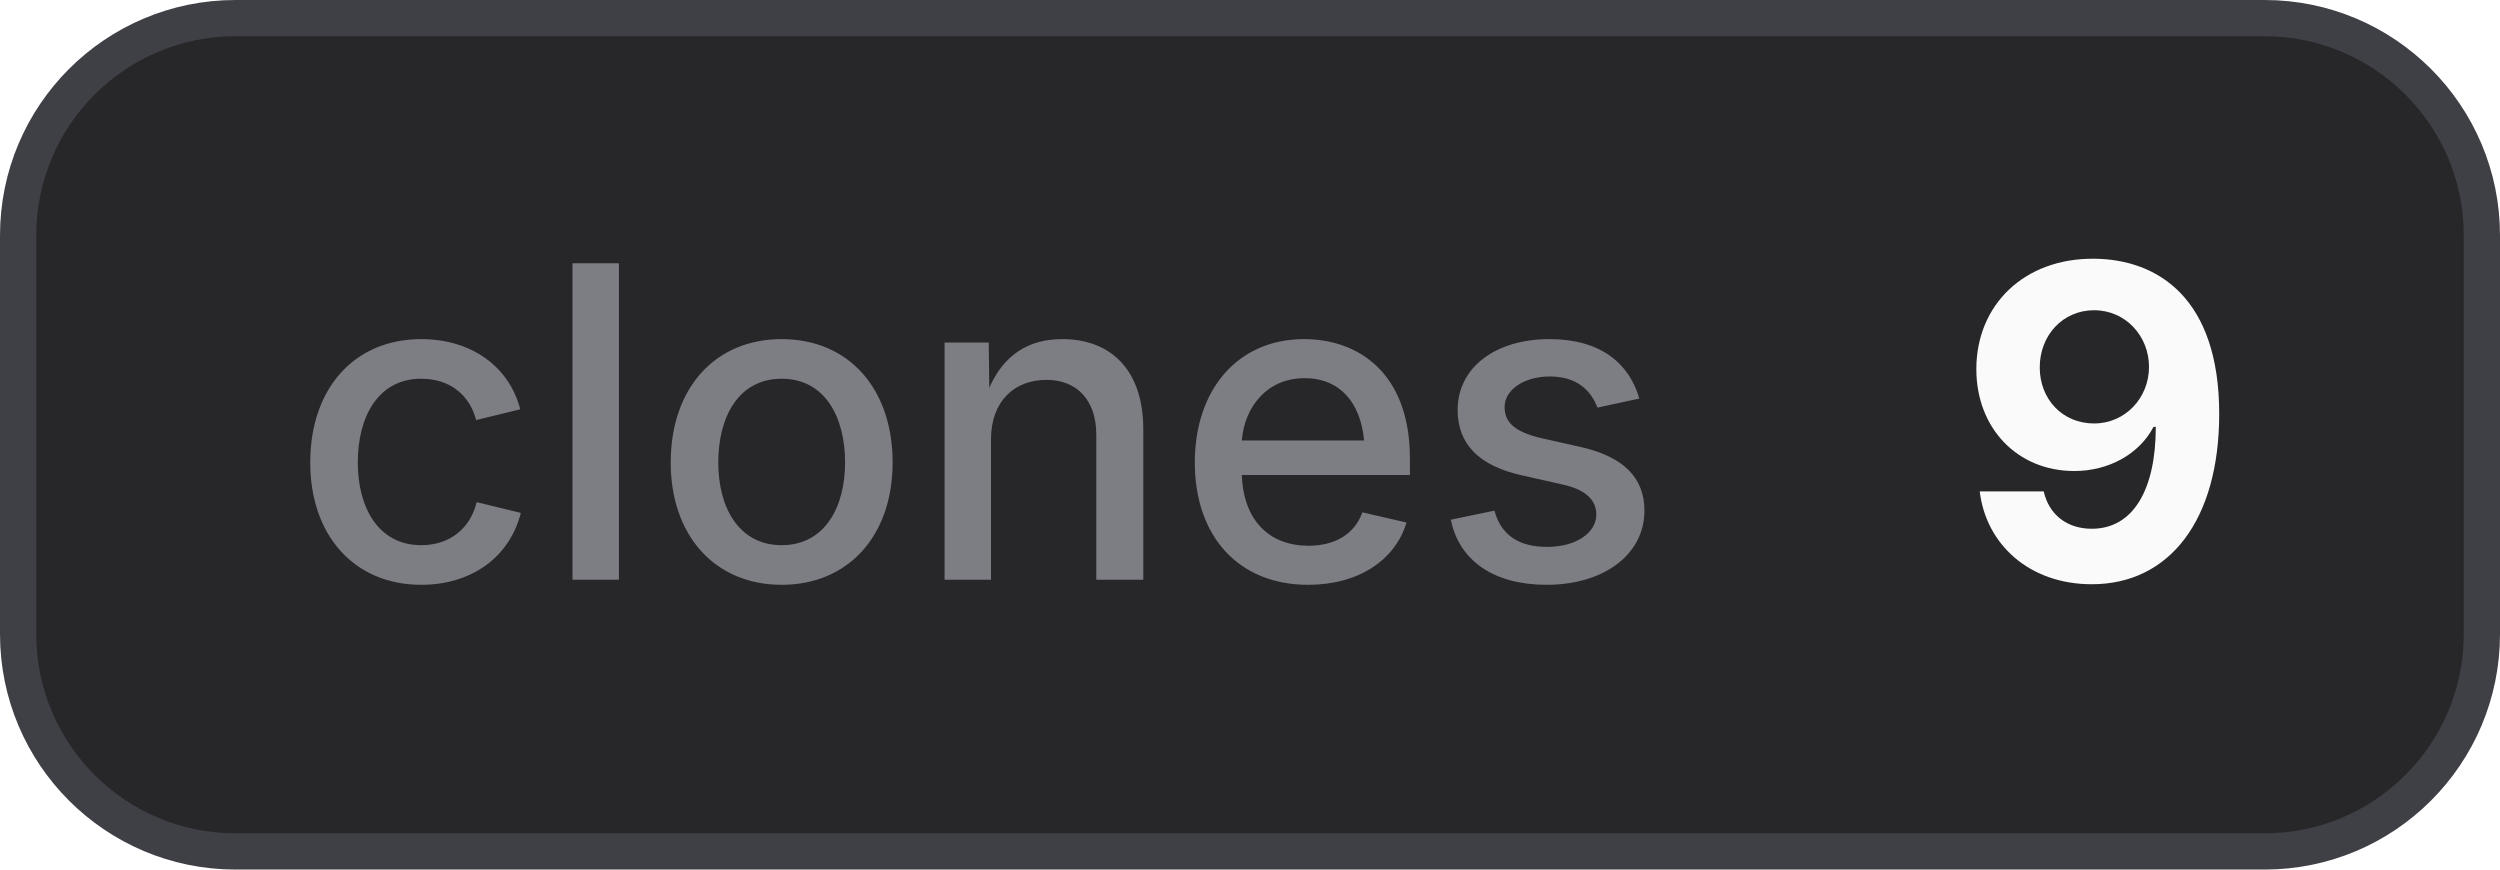
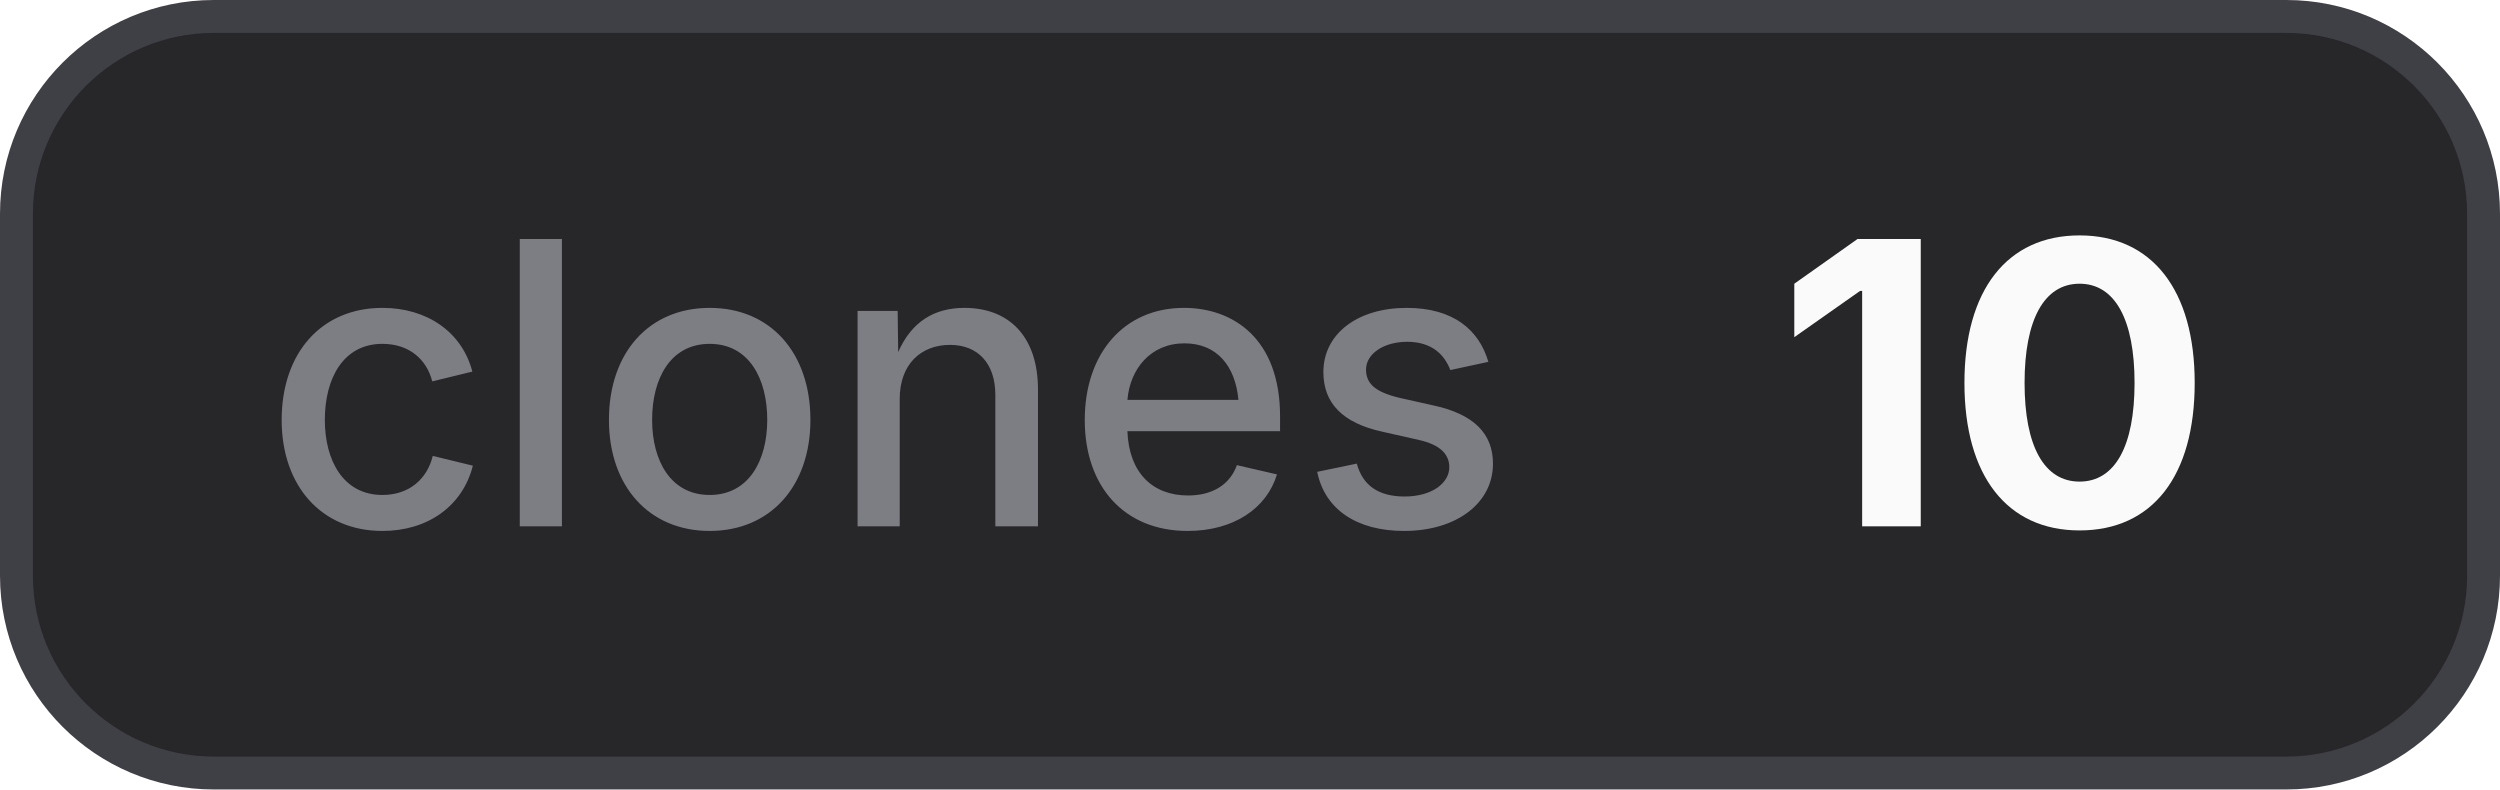
- <svg xmlns="http://www.w3.org/2000/svg" width="69" height="24" viewBox="0 0 69 24" role="img" aria-label="clones: 9">
+ <svg xmlns="http://www.w3.org/2000/svg" width="76" height="24" viewBox="0 0 76 24" role="img" aria-label="clones: 10">
  <style>
    .bg { fill: #27272a; stroke: #3f3f46; }
    .border { stroke: #3f3f46; }
    .label { fill: #a1a1aa; fill-opacity: 0.7; }
    .value { fill: #fafafa; }
    .icon { color: #fafafa; }
    @media (prefers-color-scheme: light) {
      .bg { fill: #f4f4f5; stroke: #d4d4d8; }
      .border { stroke: #d4d4d8; }
      .label { fill: #71717a; }
      .value { fill: #18181b; }
      .icon { color: #18181b; }
    }
  </style>
-   <rect class="bg" x="0.5" y="0.5" width="68" height="23" rx="6" stroke-width="1" />
+   <rect class="bg" x="0.5" y="0.5" width="75" height="23" rx="6" stroke-width="1" />
  <text class="label" x="8" y="16" font-family="Inter,ui-sans-serif,system-ui,-apple-system,BlinkMacSystemFont,Segoe UI,sans-serif" font-size="12" font-weight="500">clones</text>
-   <text class="value" x="54" y="16" font-family="Inter,ui-sans-serif,system-ui,-apple-system,BlinkMacSystemFont,Segoe UI,sans-serif" font-size="12" font-weight="700">9</text>
+   <text class="value" x="54" y="16" font-family="Inter,ui-sans-serif,system-ui,-apple-system,BlinkMacSystemFont,Segoe UI,sans-serif" font-size="12" font-weight="700">10</text>
</svg>
